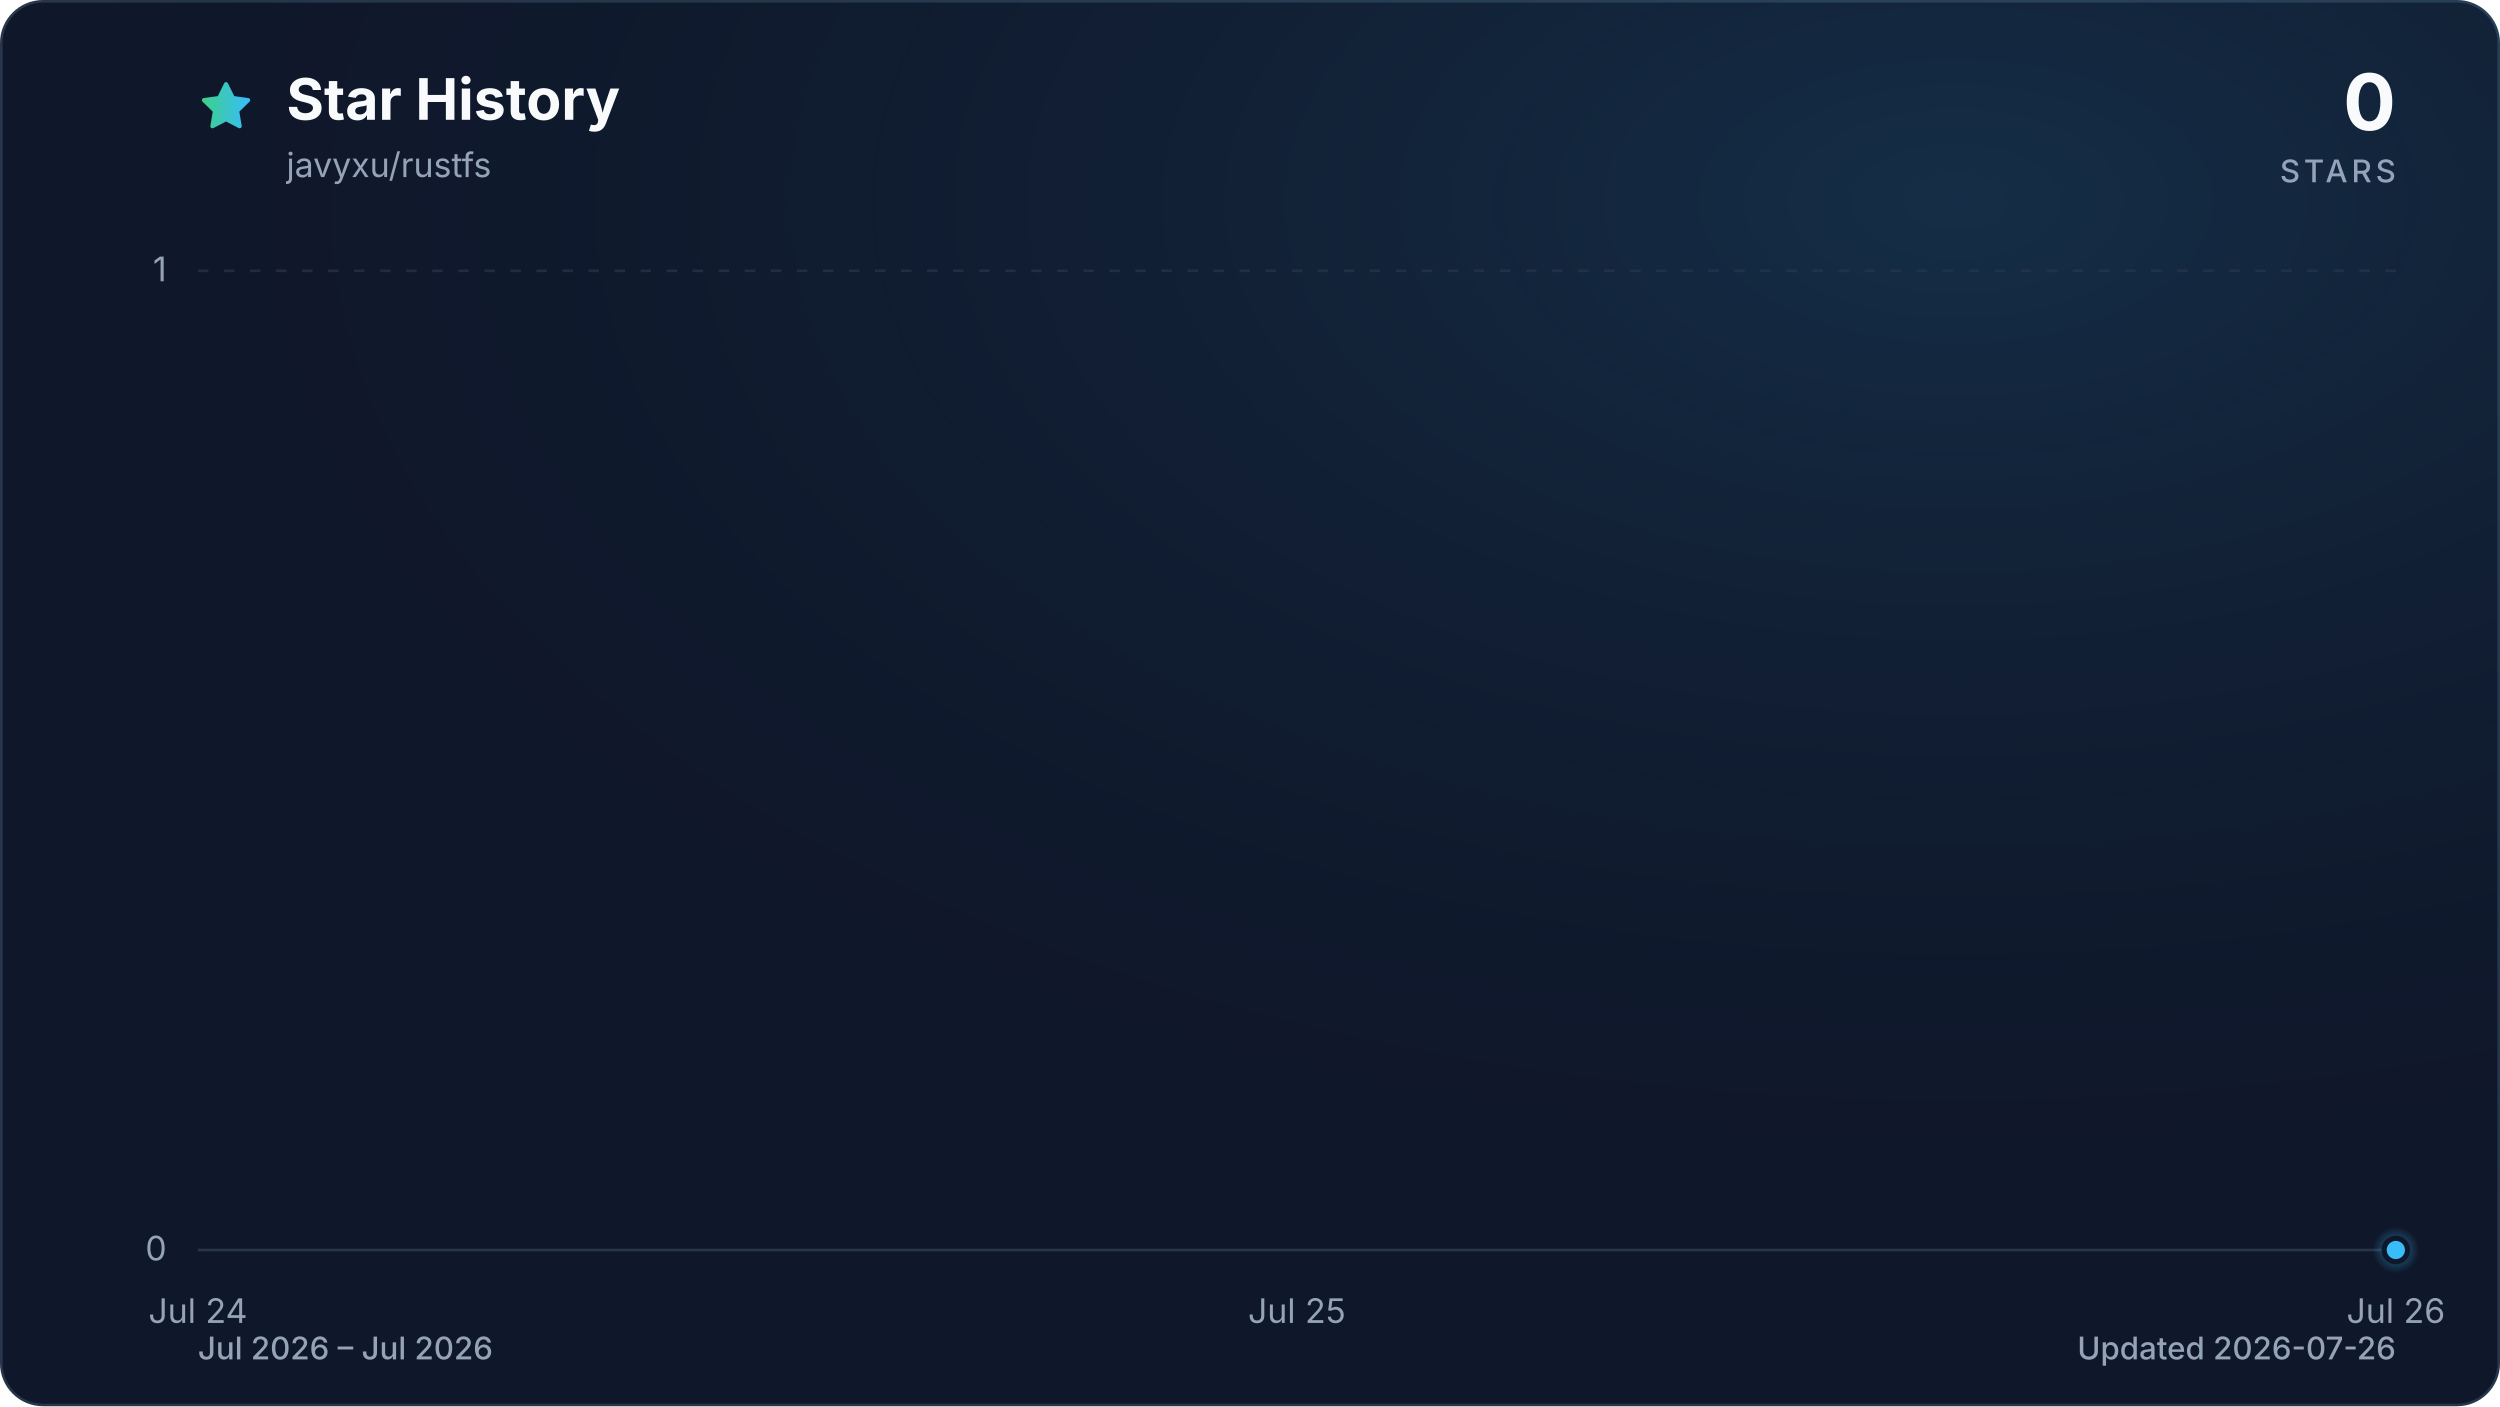
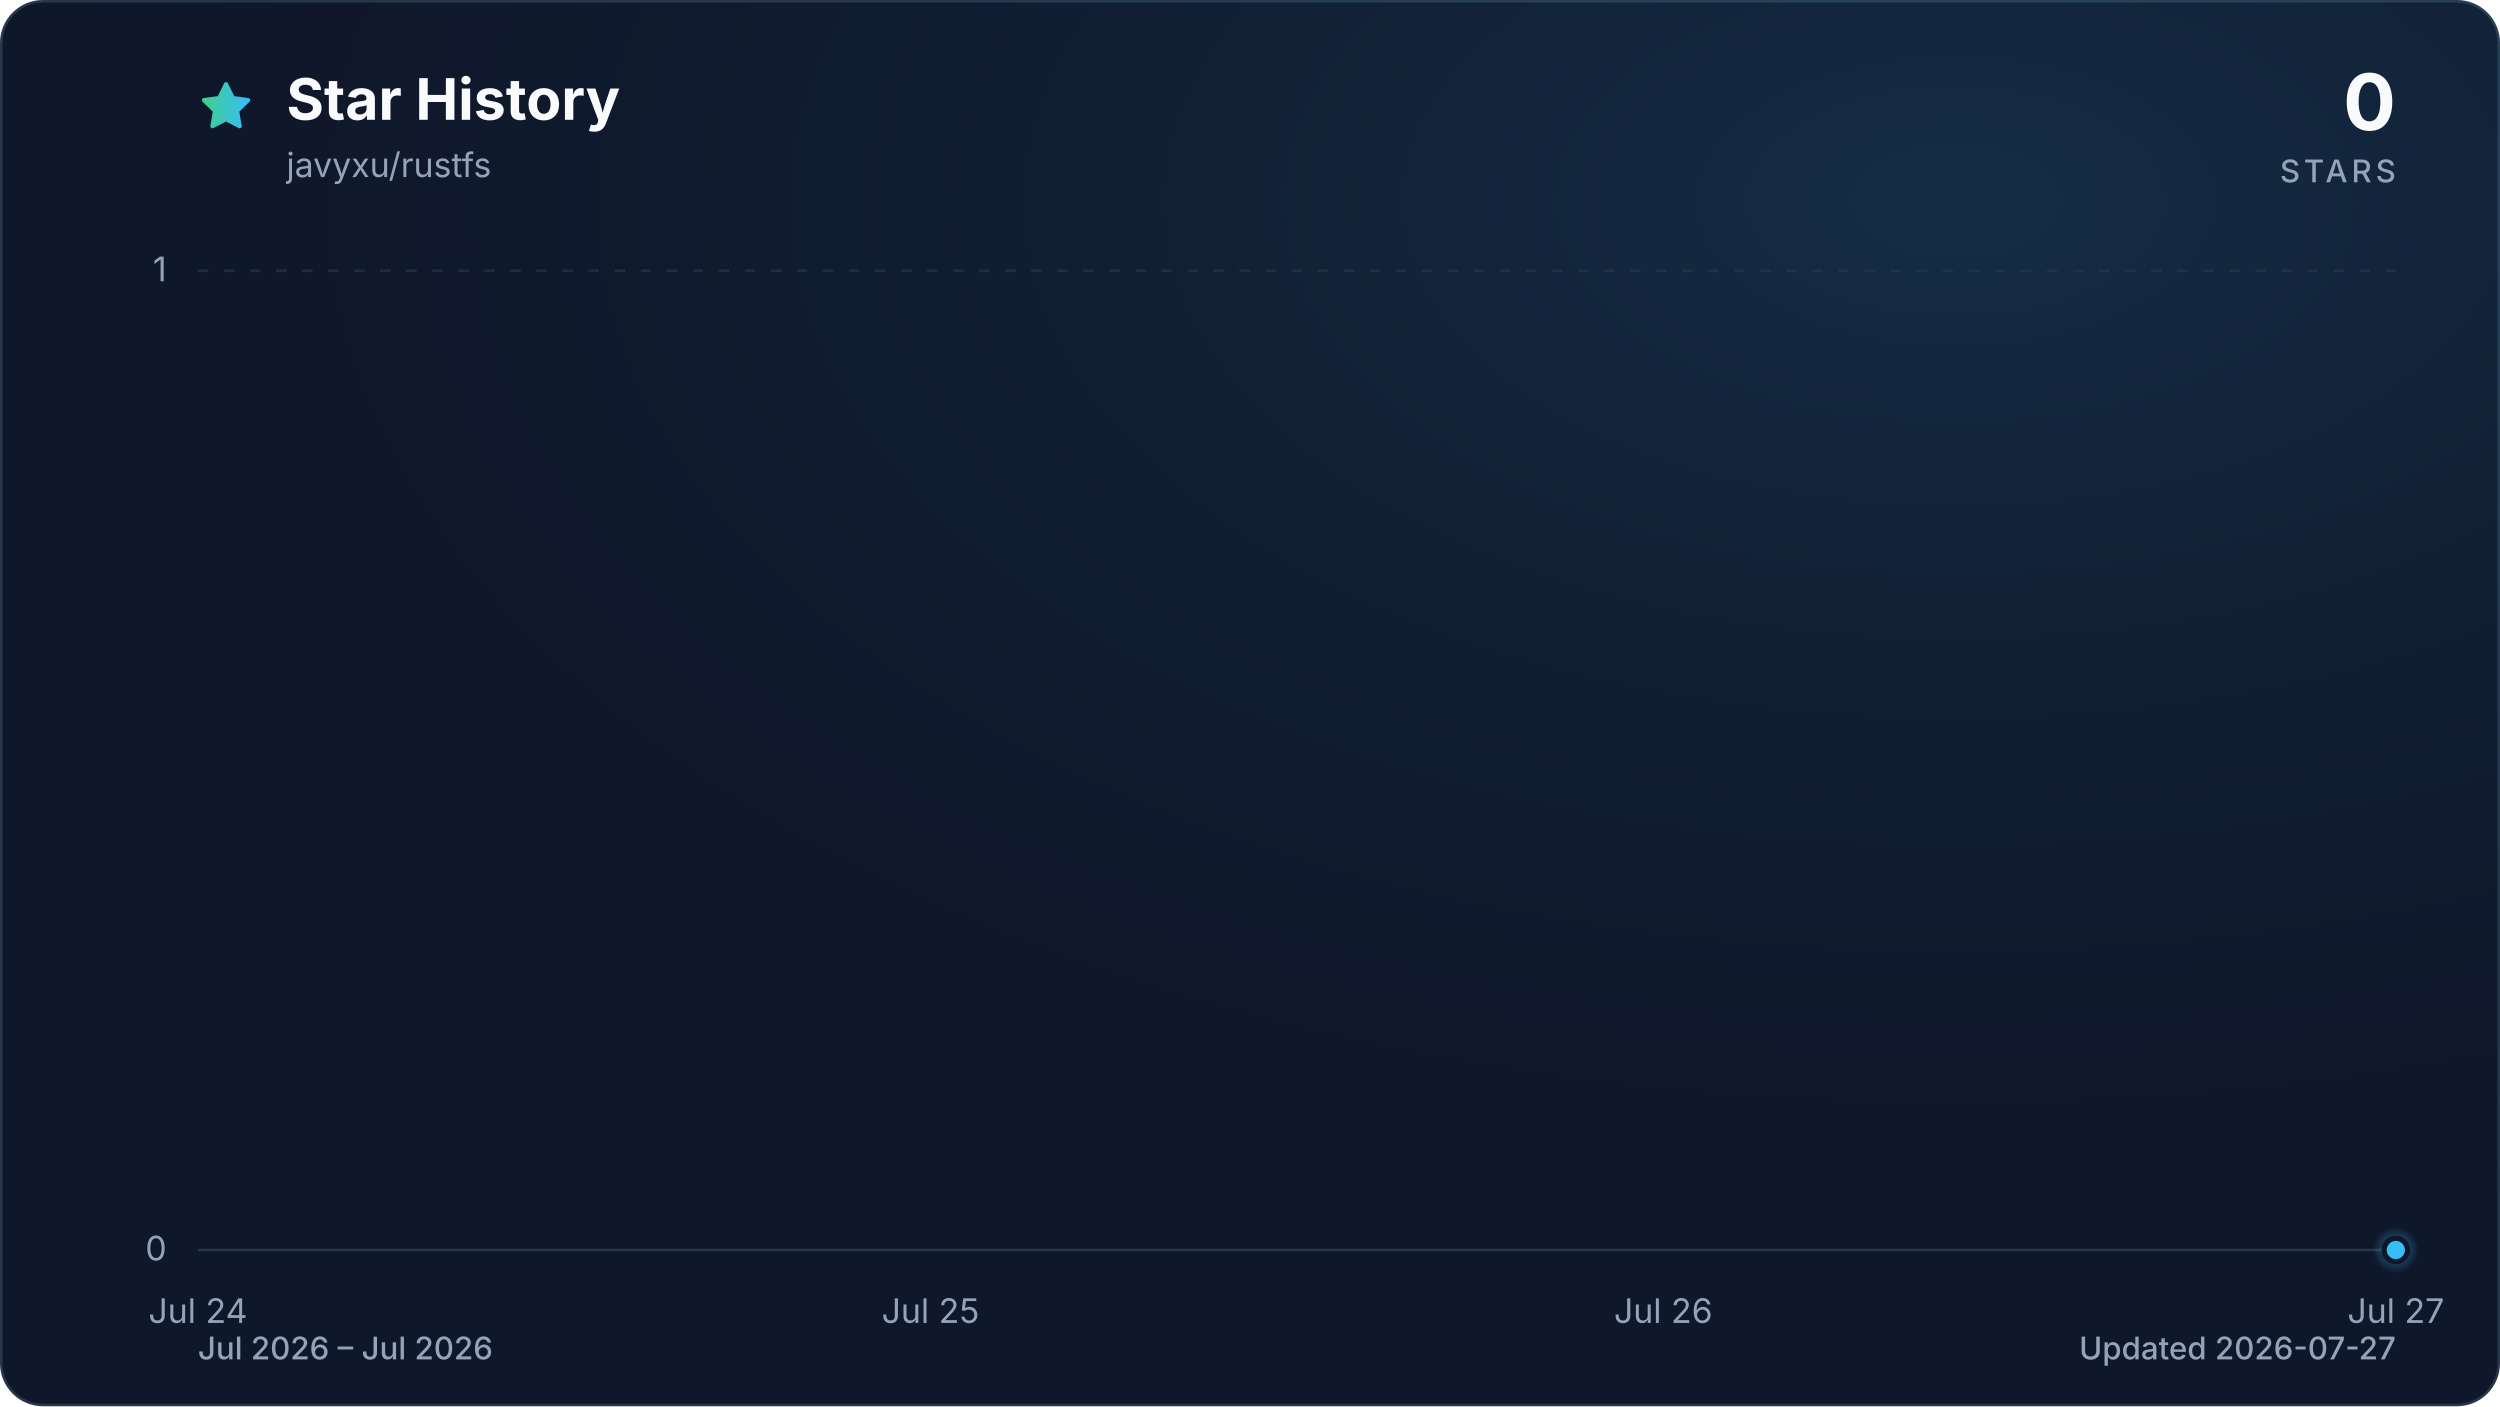
<svg xmlns="http://www.w3.org/2000/svg" viewBox="0 0 960 540" role="img" aria-labelledby="title description" data-style="gradient" data-variant="glow" data-animated="true">
  <defs>
    <linearGradient id="trend" x1="0" y1="0" x2="1" y2="0">
      <stop offset="0%" stop-color="#3ecf8e" />
      <stop offset="100%" stop-color="#38bdf8" />
    </linearGradient>
    <linearGradient id="area" x1="0" y1="0" x2="0" y2="1">
      <stop offset="0%" stop-color="#3ecf8e" stop-opacity="0.30" />
      <stop offset="55%" stop-color="#38bdf8" stop-opacity="0.10" />
      <stop offset="100%" stop-color="#38bdf8" stop-opacity="0.01" />
    </linearGradient>
    <radialGradient id="marker-halo" cx="50%" cy="50%" r="50%">
      <stop offset="0%" stop-color="#38bdf8" stop-opacity="0.55" />
      <stop offset="100%" stop-color="#38bdf8" stop-opacity="0" />
    </radialGradient>
    <radialGradient id="surface-glow" cx="78%" cy="14%" r="80%">
      <stop offset="0%" stop-color="#38bdf8" stop-opacity="0.14" />
      <stop offset="100%" stop-color="#0f172a" stop-opacity="0" />
    </radialGradient>
    <filter id="trend-glow" x="-20%" y="-20%" width="140%" height="140%">
      <feGaussianBlur stdDeviation="7" />
    </filter>
  </defs>
  <style>
.trend-enter{transform-box:fill-box;transform-origin:center;animation:trend-enter 520ms cubic-bezier(0.16,1,0.3,1)}
.marker-enter{transform-box:fill-box;transform-origin:center;animation:marker-enter 320ms cubic-bezier(0.16,1,0.3,1) 200ms both}
.marker-pulse{transform-box:fill-box;transform-origin:center;animation:marker-pulse 2.6s ease-out infinite}
@keyframes trend-enter{from{opacity:.35;transform:translateY(10px)}to{opacity:1;transform:translateY(0)}}
@keyframes marker-enter{from{opacity:0;transform:scale(.4)}to{opacity:1;transform:scale(1)}}
@keyframes marker-pulse{0%{opacity:.5;transform:scale(.7)}70%,100%{opacity:0;transform:scale(2.1)}}
@media (prefers-reduced-motion:reduce){.trend-enter,.marker-enter,.marker-pulse{animation:none!important}}
@media (prefers-reduced-motion:reduce){.marker-pulse{opacity:0}}
</style>
  <rect x="0.5" y="0.5" width="959" height="539" fill="#0f172a" stroke="#27364a" stroke-width="1" rx="16" />
  <rect width="960" height="540" fill="url(#surface-glow)" rx="16" />
  <path d="M12 2.6l2.9 5.9 6.5.9-4.7 4.6 1.1 6.5-5.8-3-5.8 3 1.1-6.5-4.7-4.6 6.5-.9L12 2.6Z" transform="translate(76 30) scale(.9)" fill="url(#trend)" stroke="url(#trend)" stroke-width="1.8" stroke-linejoin="round" aria-hidden="true" />
  <text x="110" y="46" fill="#f8fafc" font-family="ui-sans-serif, system-ui, -apple-system, BlinkMacSystemFont, 'Segoe UI', sans-serif" font-size="22" font-weight="700">Star History</text>
  <text x="110" y="68" fill="#94a3b8" font-family="ui-sans-serif, system-ui, -apple-system, BlinkMacSystemFont, 'Segoe UI', sans-serif" font-size="13">javyxu/rustfs</text>
  <text x="920" y="50" fill="#f8fafc" font-family="ui-sans-serif, system-ui, -apple-system, BlinkMacSystemFont, 'Segoe UI', sans-serif" font-size="30" font-weight="700" text-anchor="end">0</text>
  <text x="920" y="70" fill="#94a3b8" font-family="ui-sans-serif, system-ui, -apple-system, BlinkMacSystemFont, 'Segoe UI', sans-serif" font-size="12" font-weight="500" letter-spacing="1.5" text-anchor="end">STARS</text>
  <line x1="76" y1="480.0" x2="920" y2="480.0" stroke="#27364a" stroke-width="1" stroke-dasharray="0" opacity="1" />
  <text x="64" y="484.0" fill="#94a3b8" font-family="ui-sans-serif, system-ui, -apple-system, BlinkMacSystemFont, 'Segoe UI', sans-serif" font-size="13" text-anchor="end">0</text>
  <line x1="76" y1="104.0" x2="920" y2="104.0" stroke="#27364a" stroke-width="1" stroke-dasharray="4 6" opacity="0.7" />
  <text x="64" y="108.0" fill="#94a3b8" font-family="ui-sans-serif, system-ui, -apple-system, BlinkMacSystemFont, 'Segoe UI', sans-serif" font-size="13" text-anchor="end">1</text>
  <text x="76.0" y="508" fill="#94a3b8" font-family="ui-sans-serif, system-ui, -apple-system, BlinkMacSystemFont, 'Segoe UI', sans-serif" font-size="13" text-anchor="middle">Jul 24</text>
-   <text x="498.0" y="508" fill="#94a3b8" font-family="ui-sans-serif, system-ui, -apple-system, BlinkMacSystemFont, 'Segoe UI', sans-serif" font-size="13" text-anchor="middle">Jul 25</text>
-   <text x="920.0" y="508" fill="#94a3b8" font-family="ui-sans-serif, system-ui, -apple-system, BlinkMacSystemFont, 'Segoe UI', sans-serif" font-size="13" text-anchor="middle">Jul 26</text>
+   <text x="357.3" y="508" fill="#94a3b8" font-family="ui-sans-serif, system-ui, -apple-system, BlinkMacSystemFont, 'Segoe UI', sans-serif" font-size="13" text-anchor="middle">Jul 25</text>
+   <text x="638.7" y="508" fill="#94a3b8" font-family="ui-sans-serif, system-ui, -apple-system, BlinkMacSystemFont, 'Segoe UI', sans-serif" font-size="13" text-anchor="middle">Jul 26</text>
+   <text x="920.0" y="508" fill="#94a3b8" font-family="ui-sans-serif, system-ui, -apple-system, BlinkMacSystemFont, 'Segoe UI', sans-serif" font-size="13" text-anchor="middle">Jul 27</text>
  <g class="trend-enter">
-     <path d="M 76.0 480.0 C 216.7 480.0, 357.3 480.0, 498.0 480.0 C 638.7 480.0, 779.3 480.0, 920.0 480.0 L 920.0 480.0 L 76.0 480.0 Z" fill="url(#area)" />
-     <path d="M 76.0 480.0 C 216.7 480.0, 357.3 480.0, 498.0 480.0 C 638.7 480.0, 779.3 480.0, 920.0 480.0" fill="none" stroke="url(#trend)" stroke-width="12" stroke-linecap="round" stroke-linejoin="round" opacity="0.16" filter="url(#trend-glow)" />
-     <path d="M 76.0 480.0 C 216.7 480.0, 357.3 480.0, 498.0 480.0 C 638.7 480.0, 779.3 480.0, 920.0 480.0" fill="none" stroke="url(#trend)" stroke-width="3" stroke-linecap="round" stroke-linejoin="round" />
+     <path d="M 76.0 480.0 C 169.8 480.0, 263.6 480.0, 357.3 480.0 C 451.1 480.0, 544.9 480.0, 638.7 480.0 C 732.4 480.0, 826.2 480.0, 920.0 480.0 L 920.0 480.0 L 76.0 480.0 Z" fill="url(#area)" />
+     <path d="M 76.0 480.0 C 169.8 480.0, 263.6 480.0, 357.3 480.0 C 451.1 480.0, 544.9 480.0, 638.7 480.0 C 732.4 480.0, 826.2 480.0, 920.0 480.0" fill="none" stroke="url(#trend)" stroke-width="12" stroke-linecap="round" stroke-linejoin="round" opacity="0.16" filter="url(#trend-glow)" />
+     <path d="M 76.0 480.0 C 169.8 480.0, 263.6 480.0, 357.3 480.0 C 451.1 480.0, 544.9 480.0, 638.7 480.0 C 732.4 480.0, 826.2 480.0, 920.0 480.0" fill="none" stroke="url(#trend)" stroke-width="3" stroke-linecap="round" stroke-linejoin="round" />
  </g>
  <g class="marker-enter">
    <circle class="marker-pulse" cx="920.0" cy="480.0" r="9" fill="url(#marker-halo)" />
    <circle cx="920.0" cy="480.0" r="4.5" fill="#38bdf8" stroke="#0f172a" stroke-width="2" />
  </g>
  <text x="76" y="522" fill="#94a3b8" font-family="ui-sans-serif, system-ui, -apple-system, BlinkMacSystemFont, 'Segoe UI', sans-serif" font-size="12" font-weight="500">Jul 2026 – Jul 2026</text>
-   <text x="920" y="522" fill="#94a3b8" font-family="ui-sans-serif, system-ui, -apple-system, BlinkMacSystemFont, 'Segoe UI', sans-serif" font-size="12" font-weight="500" text-anchor="end">Updated 2026-07-26</text>
+   <text x="920" y="522" fill="#94a3b8" font-family="ui-sans-serif, system-ui, -apple-system, BlinkMacSystemFont, 'Segoe UI', sans-serif" font-size="12" font-weight="500" text-anchor="end">Updated 2026-07-27</text>
</svg>
